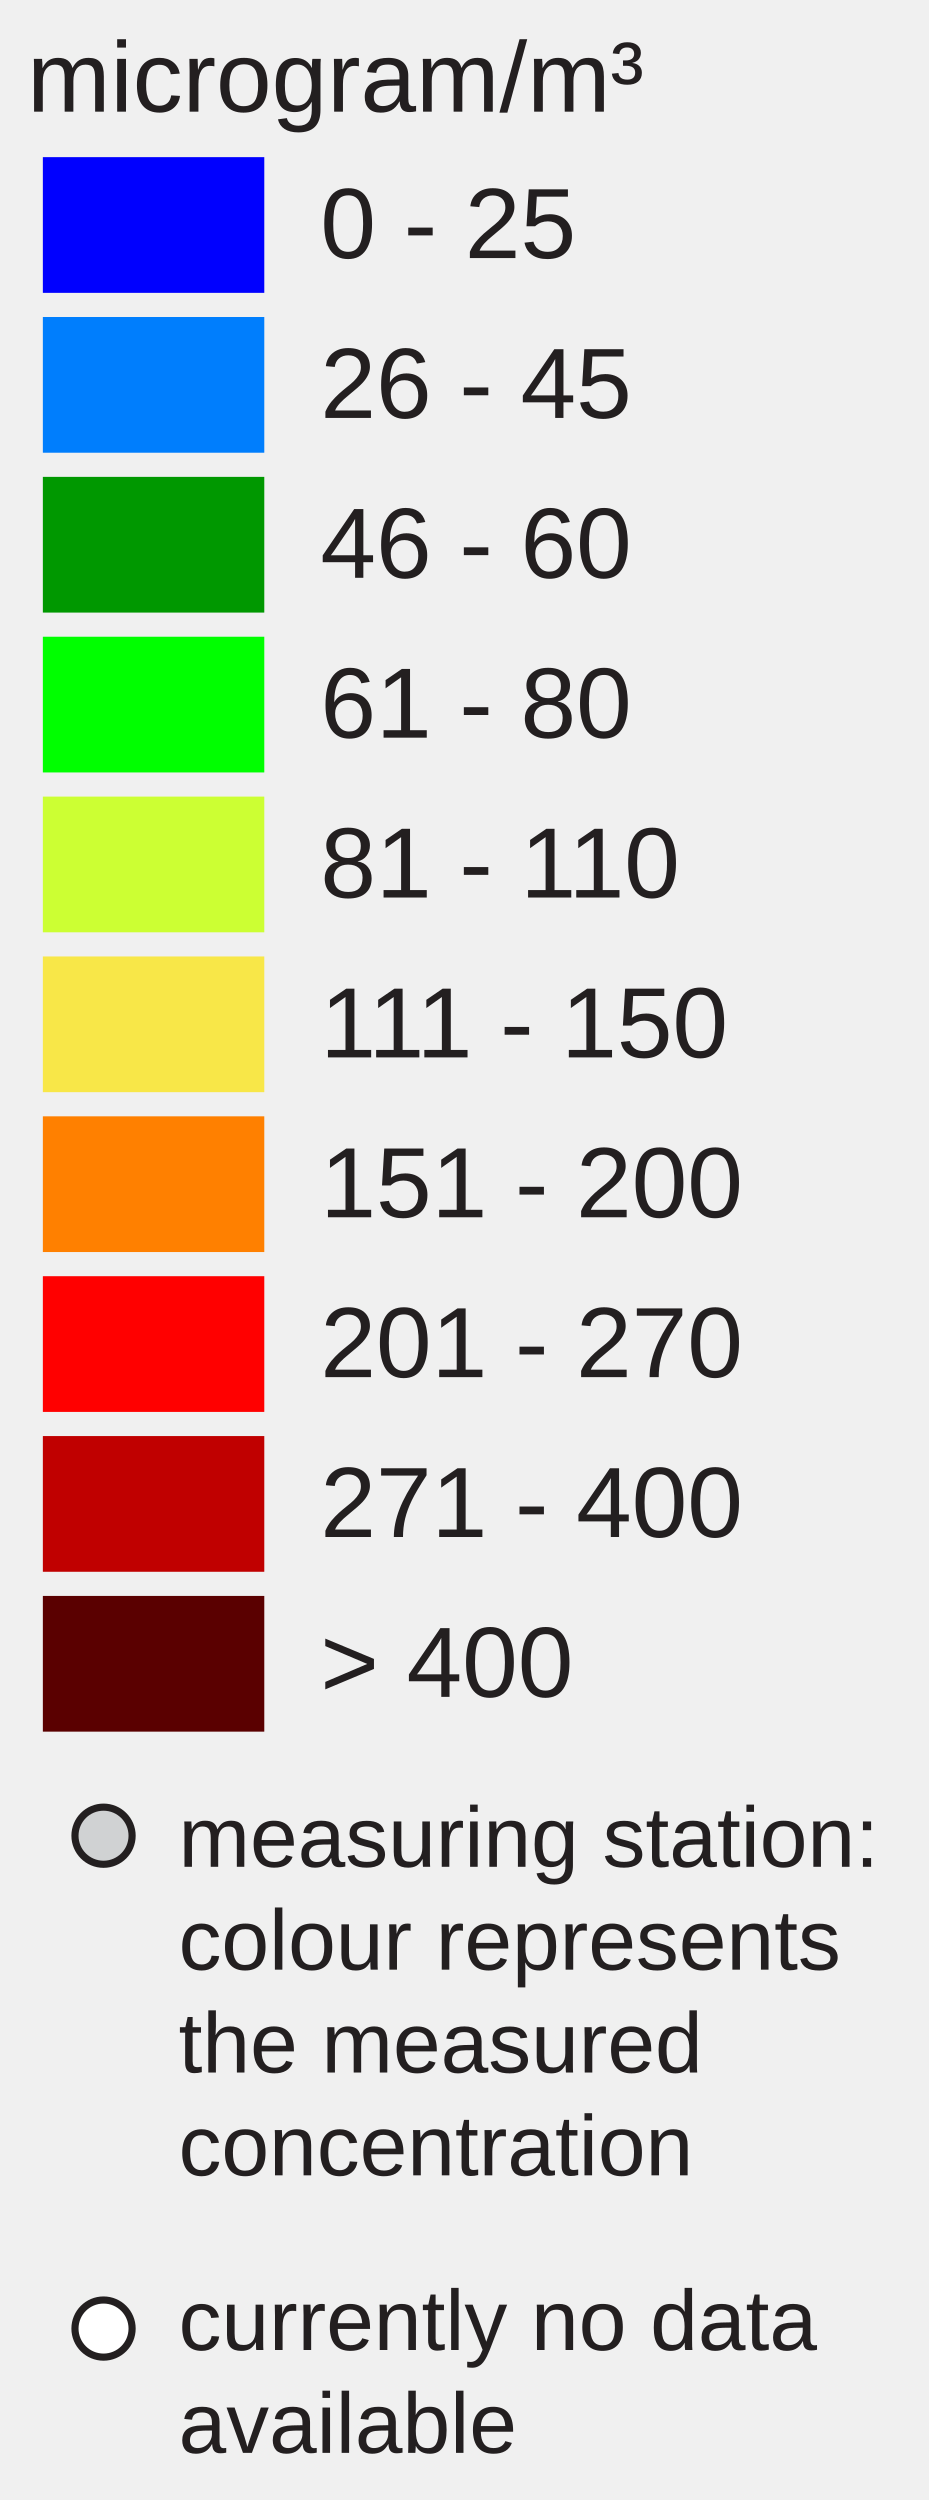
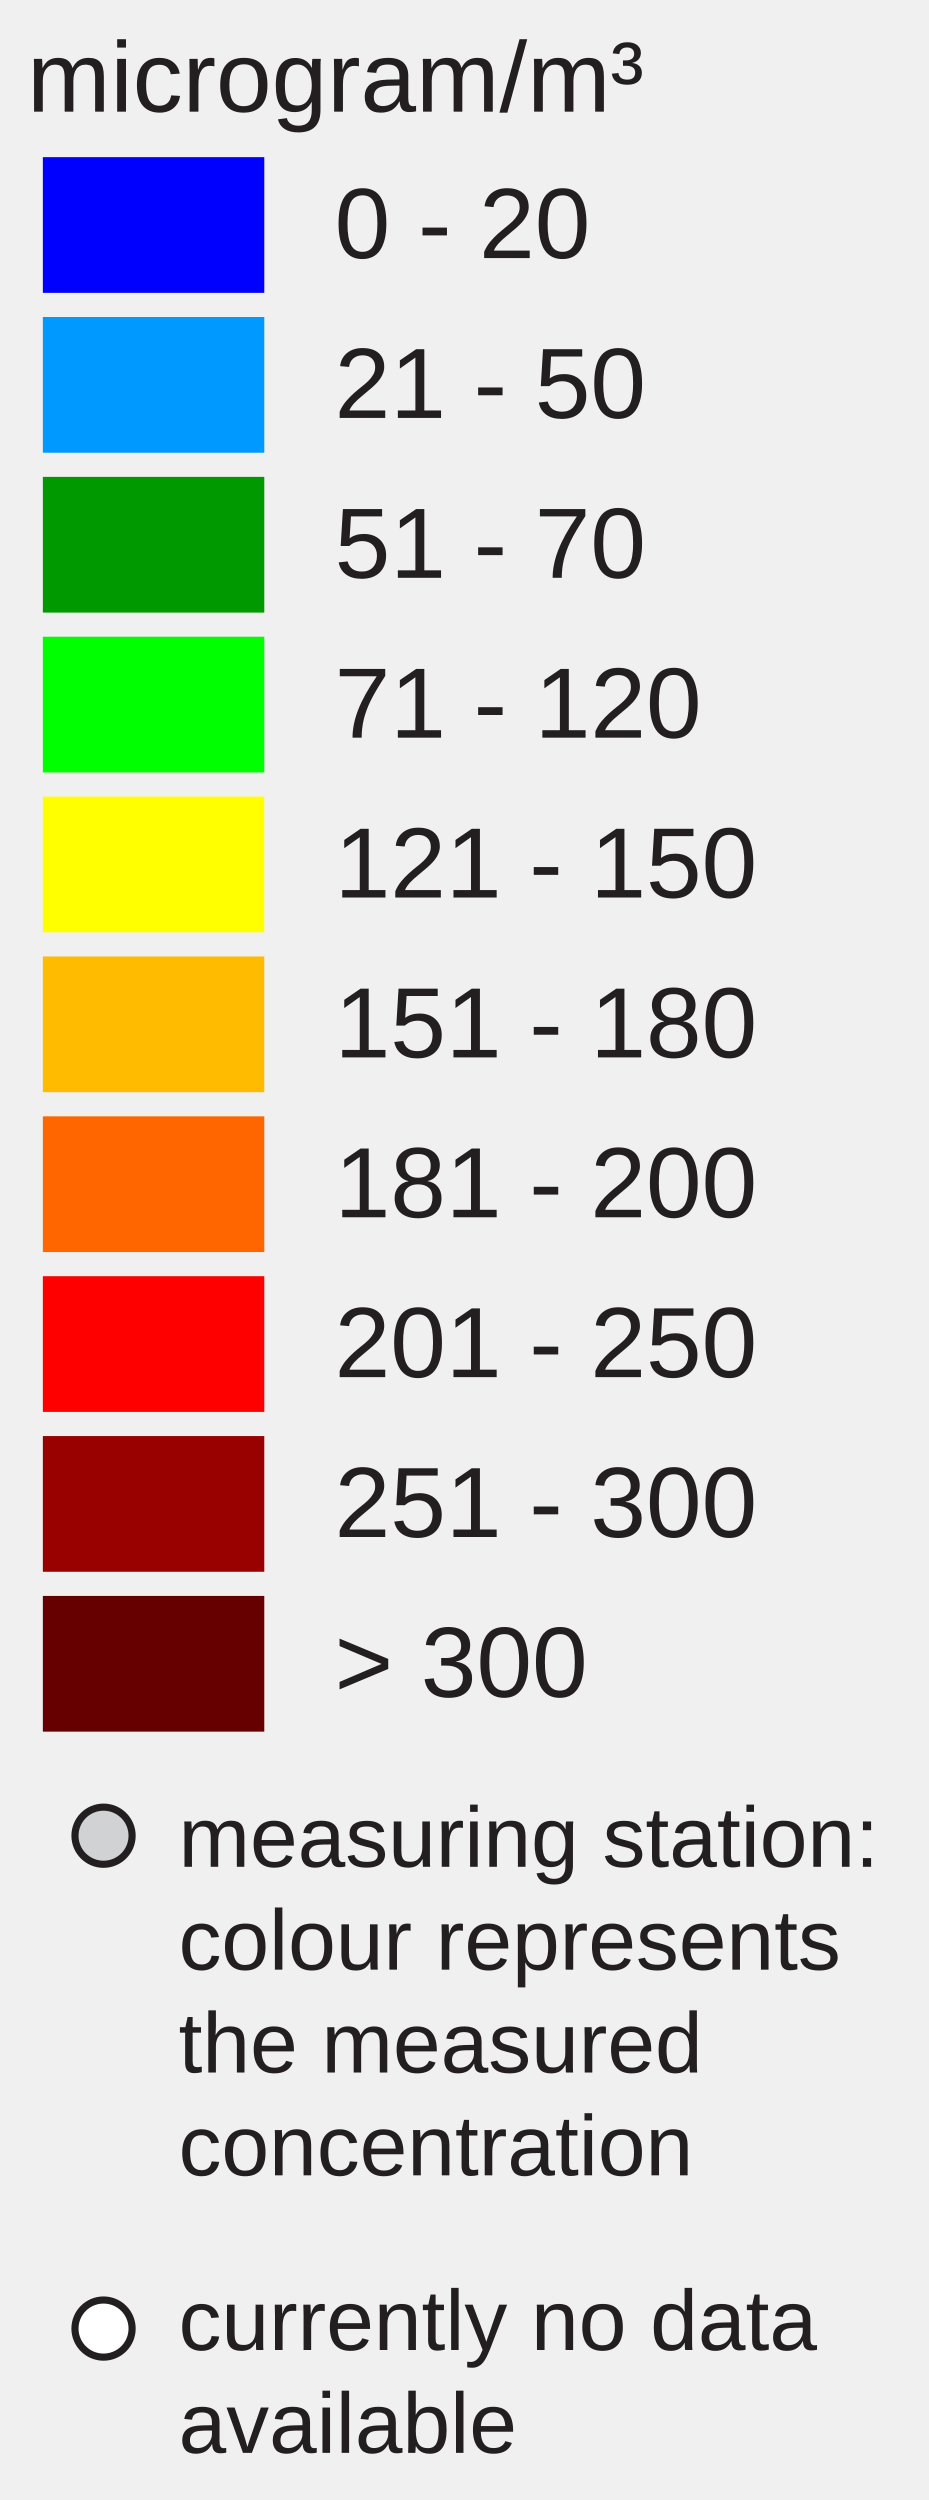
<svg xmlns="http://www.w3.org/2000/svg" version="1.1" id="Layer_1" x="0px" y="0px" width="130px" height="350px" viewBox="0 0 130 350" enable-background="new 0 0 130 350" xml:space="preserve">
  <rect x="6" y="22" fill="#0000FF" width="31" height="19" />
-   <rect x="6" y="44.381" fill="#007EFD" width="31" height="19" />
-   <rect x="6" y="66.762" fill="#009800" width="31" height="19" />
+   <rect x="6" y="44.381" fill="#0099FF" width="31" height="19" />
+   <rect x="6" y="66.762" fill="#009900" width="31" height="19" />
  <rect x="6" y="89.143" fill="#00FF00" width="31" height="19" />
-   <rect x="6" y="111.524" fill="#CCFF33" width="31" height="19" />
-   <rect x="6" y="133.905" fill="#F8E748" width="31" height="19" />
-   <rect x="6" y="156.286" fill="#FF8000" width="31" height="19" />
+   <rect x="6" y="111.524" fill="#FFFF00" width="31" height="19" />
+   <rect x="6" y="133.905" fill="#FFBB00" width="31" height="19" />
+   <rect x="6" y="156.286" fill="#FF6600" width="31" height="19" />
  <rect x="6" y="178.668" fill="#FF0000" width="31" height="19" />
-   <rect x="6" y="201.049" fill="#C00000" width="31" height="19" />
-   <rect x="6" y="223.43" fill="#5A0000" width="31" height="19" />
-   <text transform="matrix(1 0 0 1 44.853 36.1304)" fill="#231F20" font-family="Arial" font-size="14">0 - 25</text>
-   <text transform="matrix(1 0 0 1 44.853 58.5112)" fill="#231F20" font-family="Arial" font-size="14">26 - 45</text>
-   <text transform="matrix(1 0 0 1 44.853 80.8926)" fill="#231F20" font-family="Arial" font-size="14">46 - 60</text>
-   <text transform="matrix(1 0 0 1 44.853 103.2734)" fill="#231F20" font-family="Arial" font-size="14">61 - 80</text>
-   <text transform="matrix(1 0 0 1 44.853 125.6548)" fill="#231F20" font-family="Arial" font-size="14">81 - 110</text>
-   <text transform="matrix(1 0 0 1 44.853 148.0352)" fill="#231F20" font-family="Arial" font-size="14">111 - 150</text>
-   <text transform="matrix(1 0 0 1 44.853 170.417)" fill="#231F20" font-family="Arial" font-size="14">151 - 200</text>
-   <text transform="matrix(1 0 0 1 44.853 192.7988)" fill="#231F20" font-family="Arial" font-size="14">201 - 270</text>
-   <text transform="matrix(1 0 0 1 44.853 215.1797)" fill="#231F20" font-family="Arial" font-size="14">271 - 400</text>
-   <text transform="matrix(1 0 0 1 44.853 237.5605)" fill="#231F20" font-family="Arial" font-size="14">&gt; 400</text>
+   <rect x="6" y="201.049" fill="#990000" width="31" height="19" />
+   <rect x="6" y="223.43" fill="#660000" width="31" height="19" />
+   <text transform="matrix(1 0 0 1 46.853 36.1304)" fill="#231F20" font-family="Arial" font-size="14">0 - 20</text>
+   <text transform="matrix(1 0 0 1 46.853 58.5112)" fill="#231F20" font-family="Arial" font-size="14">21 - 50</text>
+   <text transform="matrix(1 0 0 1 46.853 80.8926)" fill="#231F20" font-family="Arial" font-size="14">51 - 70</text>
+   <text transform="matrix(1 0 0 1 46.853 103.2734)" fill="#231F20" font-family="Arial" font-size="14">71 - 120</text>
+   <text transform="matrix(1 0 0 1 46.853 125.6548)" fill="#231F20" font-family="Arial" font-size="14">121 - 150</text>
+   <text transform="matrix(1 0 0 1 46.853 148.0352)" fill="#231F20" font-family="Arial" font-size="14">151 - 180</text>
+   <text transform="matrix(1 0 0 1 46.853 170.417)" fill="#231F20" font-family="Arial" font-size="14">181 - 200</text>
+   <text transform="matrix(1 0 0 1 46.853 192.7988)" fill="#231F20" font-family="Arial" font-size="14">201 - 250</text>
+   <text transform="matrix(1 0 0 1 46.853 215.1797)" fill="#231F20" font-family="Arial" font-size="14">251 - 300</text>
+   <text transform="matrix(1 0 0 1 46.853 237.5605)" fill="#231F20" font-family="Arial" font-size="14">&gt; 300</text>
  <text font-size="14" font-family="Arial" transform="translate(3.8027 15.631)" fill="#231F20">microgram/m³</text>
  <circle fill="#D0D2D3" stroke="#231F20" stroke-miterlimit="10" cx="14.495" cy="257" r="4" />
  <circle fill="#FFFFFF" stroke="#231F20" stroke-miterlimit="10" cx="14.495" cy="326" r="4" />
  <text font-size="12" font-family="Arial" transform="translate(25 261.35)" fill="#231F20">measuring station:</text>
  <text font-size="12" font-family="Arial" transform="translate(25 275.75)" fill="#231F20">colour represents</text>
  <text font-size="12" font-family="Arial" transform="translate(25 290.15)" fill="#231F20">the measured</text>
  <text font-size="12" font-family="Arial" transform="translate(25 304.55)" fill="#231F20">concentration</text>
  <text font-size="12" font-family="Arial" transform="translate(25 329)" fill="#231F20">currently no data</text>
  <text font-size="12" font-family="Arial" transform="translate(25 343.4)" fill="#231F20">available</text>
</svg>
